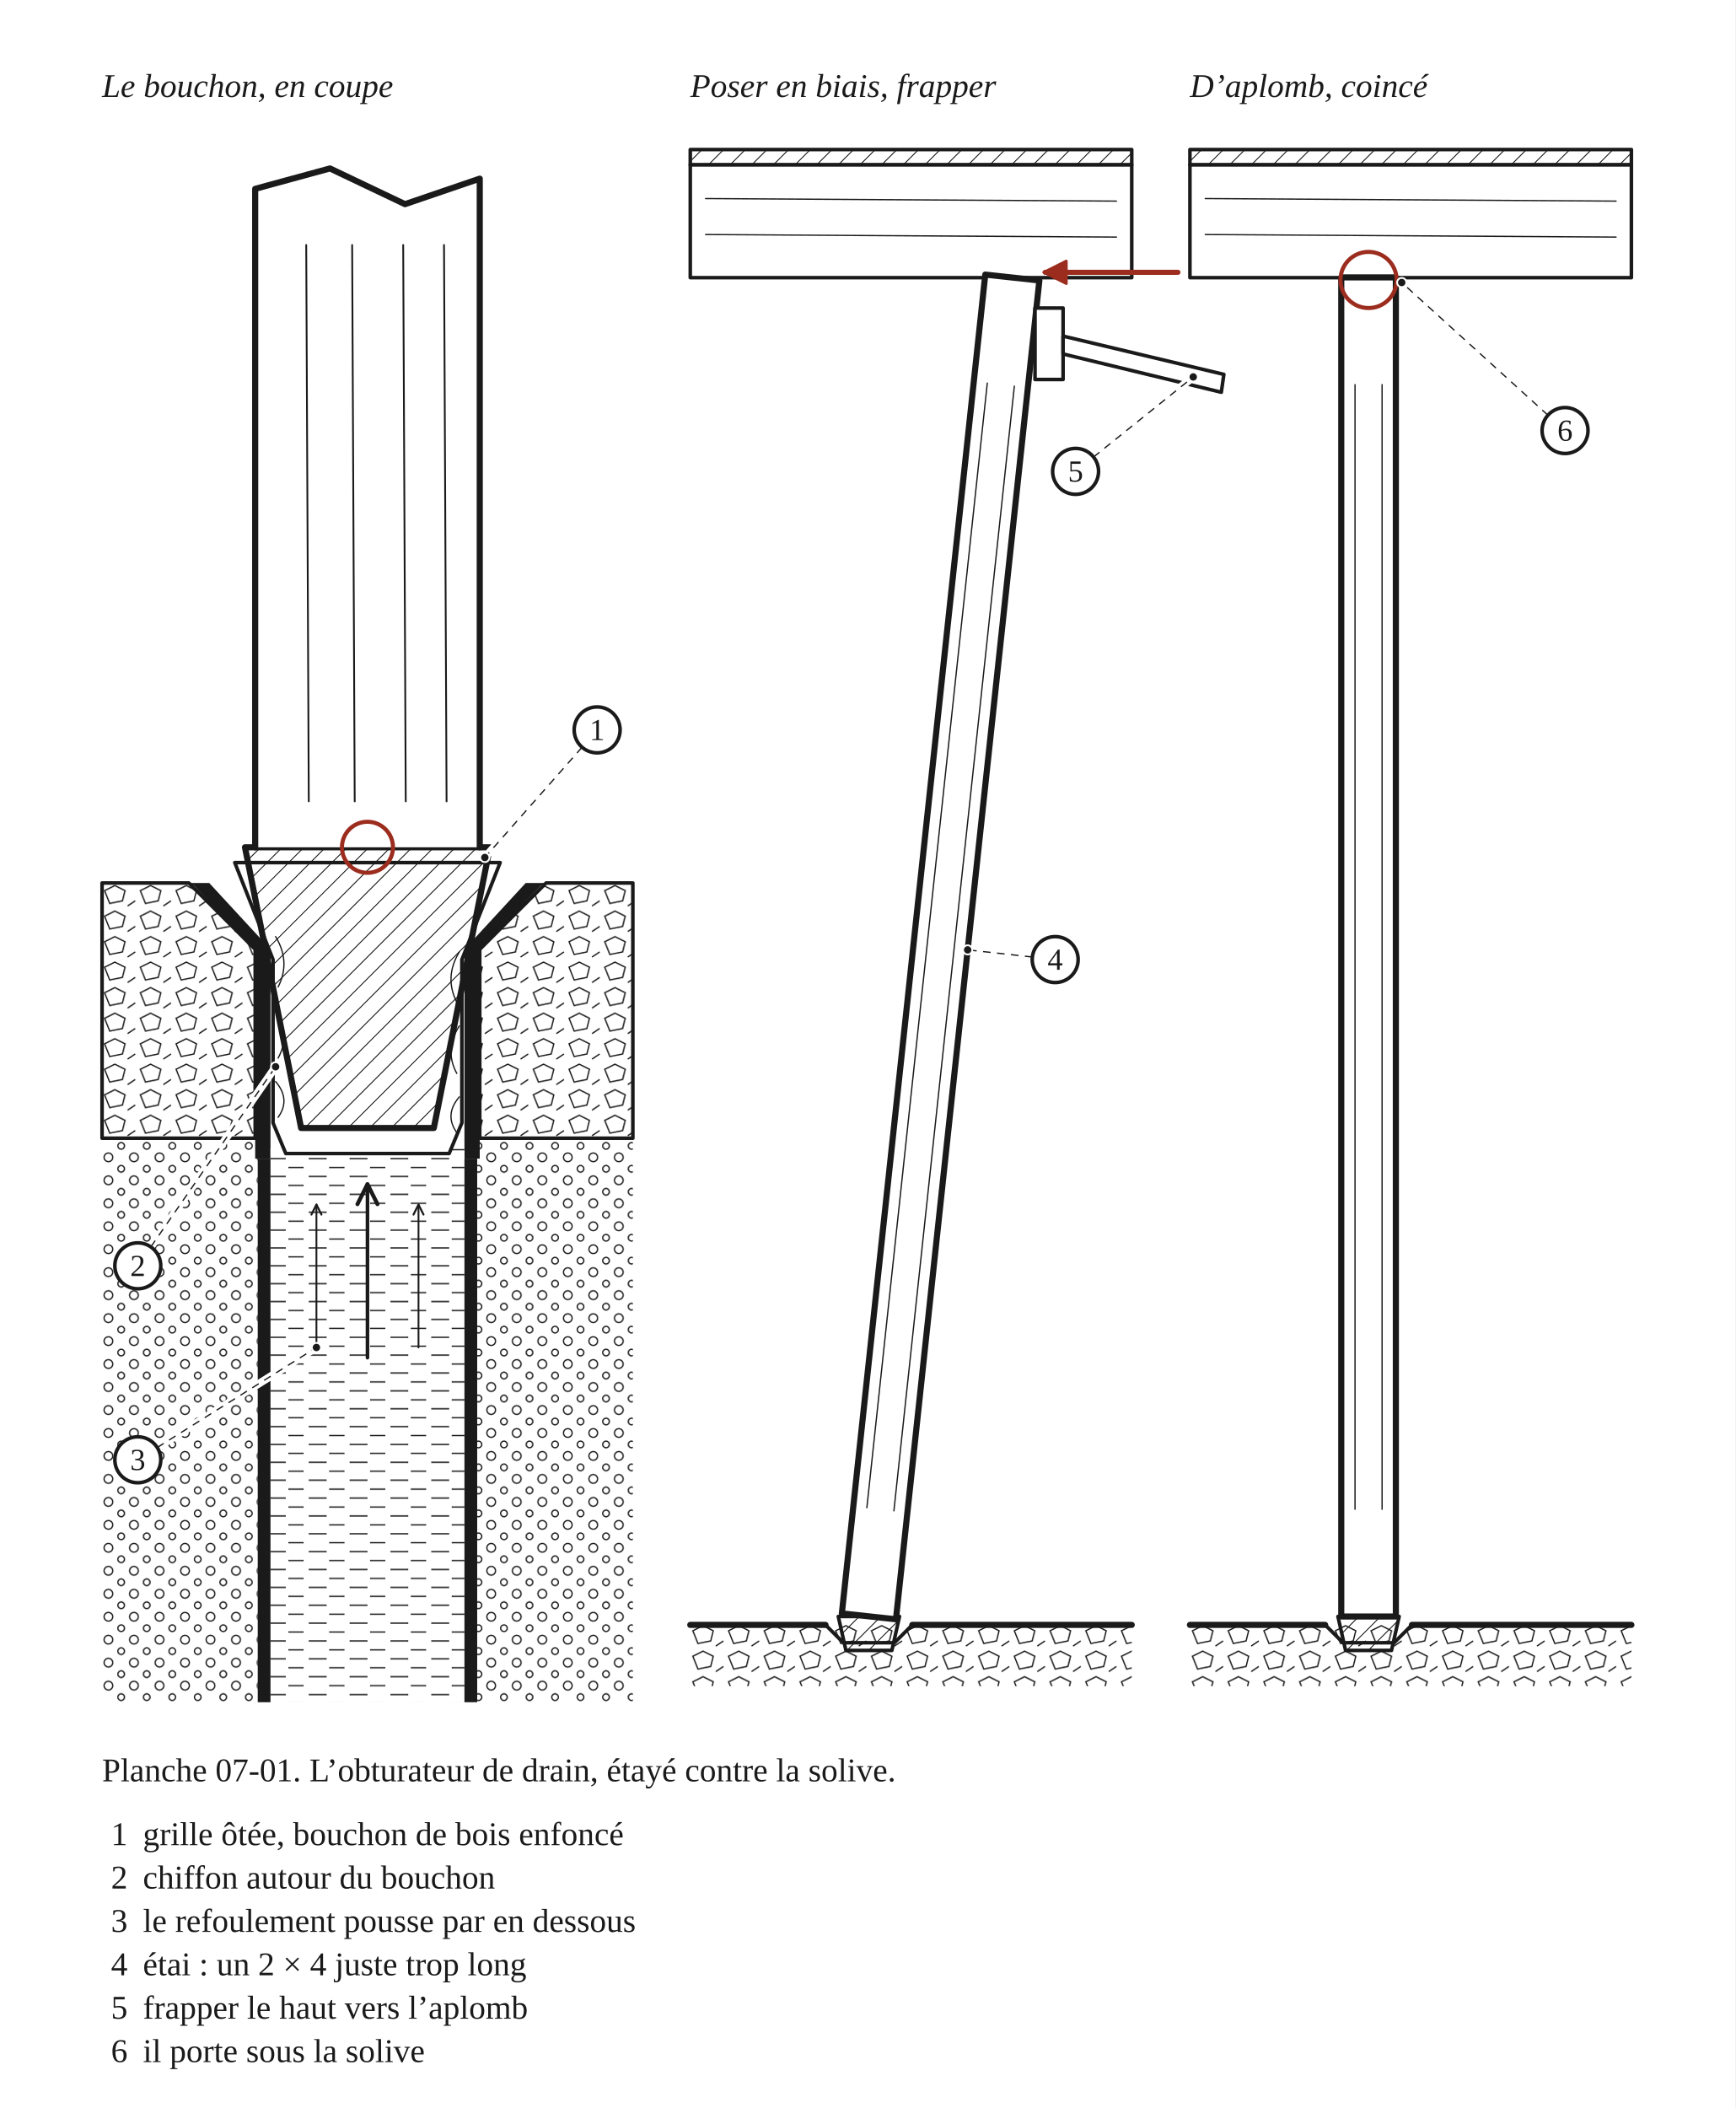
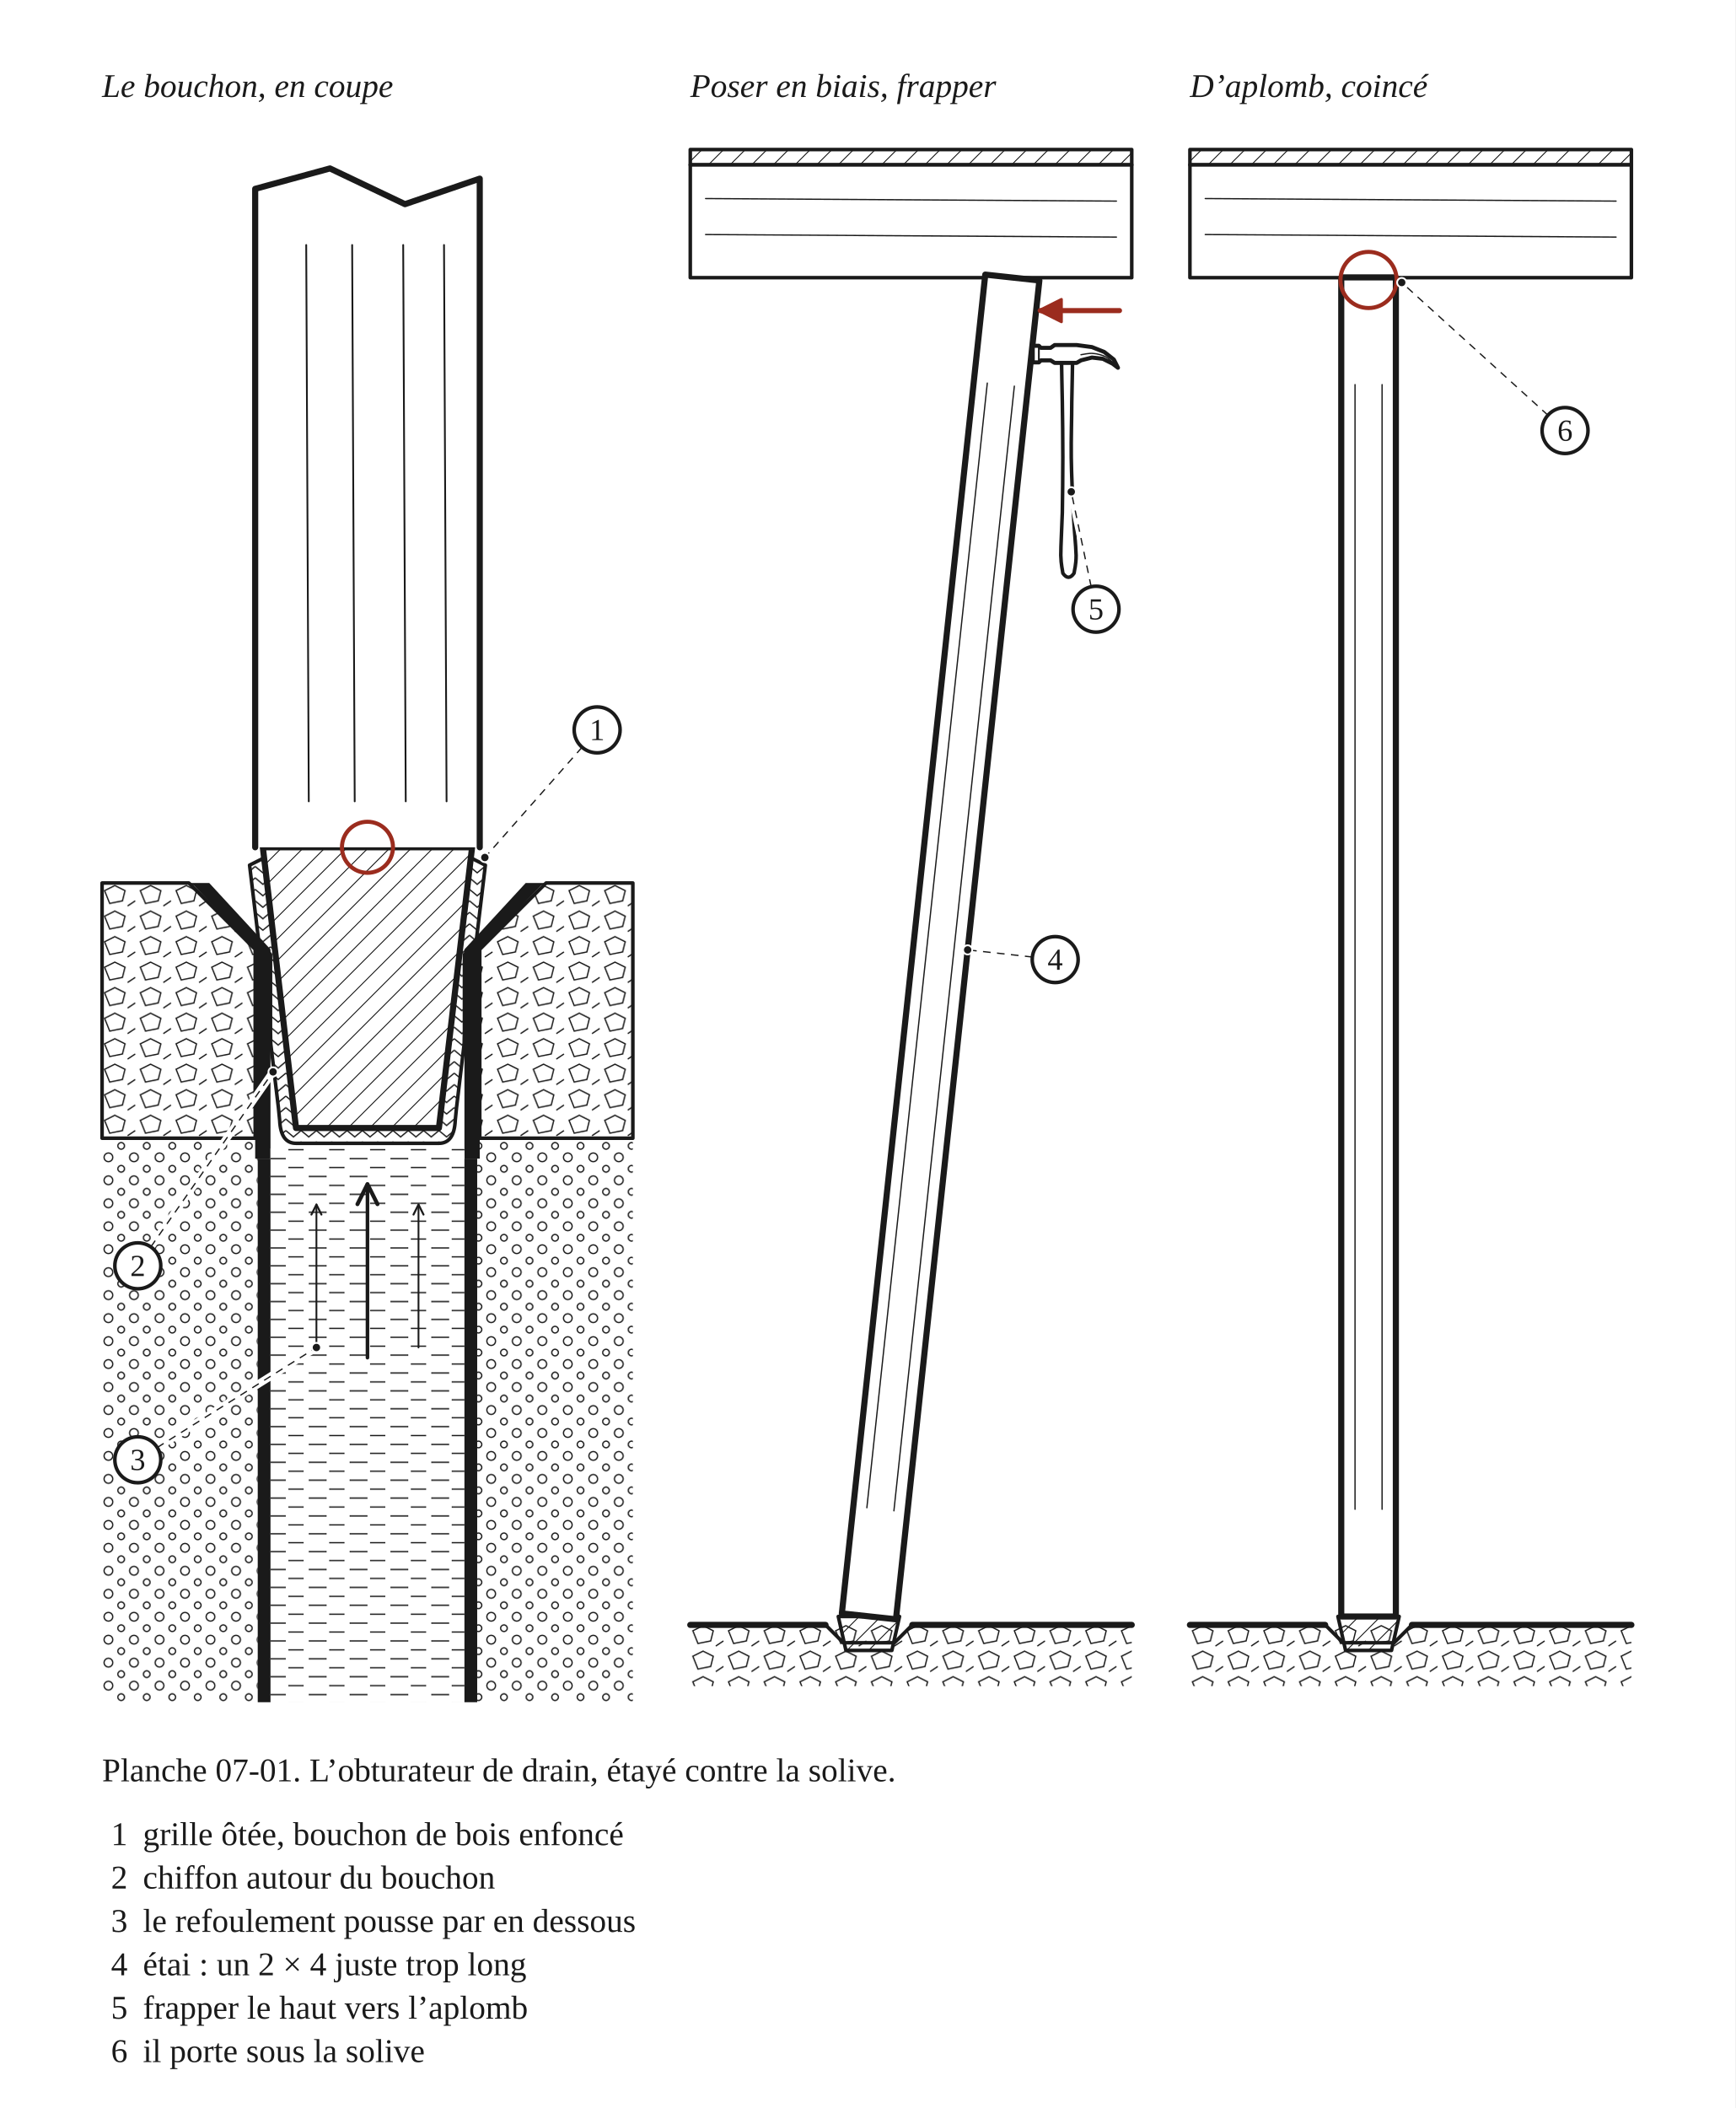
<svg xmlns="http://www.w3.org/2000/svg" width="680" height="826" viewBox="0 0 680 826" role="img">
  <defs>
    <pattern id="h-bois" width="6" height="6" patternUnits="userSpaceOnUse" patternTransform="rotate(45)">
      <line x1="0" y1="0" x2="0" y2="6" stroke="#1A1A1A" stroke-width="0.7" />
    </pattern>
    <pattern id="h-gravier" width="10" height="9" patternUnits="userSpaceOnUse">
      <circle cx="2.5" cy="2.5" r="1.7" fill="none" stroke="#1A1A1A" stroke-width="0.5" />
      <circle cx="7.5" cy="7" r="1.3" fill="none" stroke="#1A1A1A" stroke-width="0.5" />
    </pattern>
    <pattern id="h-eau" width="16" height="7" patternUnits="userSpaceOnUse">
      <line x1="1" y1="2" x2="8" y2="2" stroke="#1A1A1A" stroke-width="0.5" />
      <line x1="9" y1="5.5" x2="15" y2="5.5" stroke="#1A1A1A" stroke-width="0.5" />
    </pattern>
    <pattern id="h-pierre" width="14" height="10" patternUnits="userSpaceOnUse">
      <path d="M1 3 L5 1 L9 3 L8 7 L3 8 Z M10 9 L13 7" fill="none" stroke="#1A1A1A" stroke-width="0.5" />
    </pattern>
    <marker id="fl" viewBox="0 0 10 10" refX="9" refY="5" markerWidth="7" markerHeight="7" orient="auto-start-reverse">
      <path d="M1 1 L9 5 L1 9" fill="none" stroke="#1A1A1A" stroke-width="1.6" stroke-linecap="round" stroke-linejoin="round" />
    </marker>
    <marker id="fl-r" viewBox="0 0 10 10" refX="8.5" refY="5" markerWidth="5.5" markerHeight="5.5" orient="auto-start-reverse">
      <path d="M1 1 L9 5 L1 9 Z" fill="#9B2C1E" stroke="#9B2C1E" stroke-width="1" stroke-linejoin="round" />
    </marker>
  </defs>
  <rect x="0" y="0" width="680" height="826" fill="#FFFFFF" />
  <text x="40" y="38" font-family="Georgia, 'Times New Roman', serif" font-size="13" font-style="italic" fill="#1A1A1A">Le bouchon, en coupe</text>
  <g transform="translate(40 46)" data-vue="detail">
    <rect x="0" y="400" width="61" height="221" fill="url(#h-gravier)" stroke="none" />
    <rect x="147" y="400" width="61" height="221" fill="url(#h-gravier)" stroke="none" />
    <path d="M0 300 L34 300 L60 326 L60 400 L0 400 Z" fill="url(#h-pierre)" stroke="#1A1A1A" stroke-width="1.4" stroke-linejoin="round" />
    <path d="M208 300 L174 300 L148 326 L148 400 L208 400 Z" fill="url(#h-pierre)" stroke="#1A1A1A" stroke-width="1.4" stroke-linejoin="round" />
    <path d="M34 300 L42 300 L66 326 L66 408 L60 408 L60 326 L36 301 Z" fill="#1A1A1A" stroke="none" />
    <path d="M174 300 L166 300 L142 326 L142 408 L148 408 L148 326 L172 301 Z" fill="#1A1A1A" stroke="none" />
    <rect x="66" y="404" width="76" height="217" fill="#FFFFFF" stroke="none" />
    <rect x="66" y="404" width="76" height="217" fill="url(#h-eau)" stroke="none" />
    <rect x="61" y="408" width="5" height="213" fill="#1A1A1A" stroke="none" />
    <rect x="142" y="408" width="5" height="213" fill="#1A1A1A" stroke="none" />
    <path d="M104 486 L104 418" fill="none" stroke="#1A1A1A" stroke-width="1.4" stroke-linejoin="round" stroke-linecap="round" marker-end="url(#fl)" />
    <path d="M84 482 L84 426" fill="none" stroke="#1A1A1A" stroke-width="0.7" stroke-linejoin="round" stroke-linecap="round" marker-end="url(#fl)" />
    <path d="M124 482 L124 426" fill="none" stroke="#1A1A1A" stroke-width="0.7" stroke-linejoin="round" stroke-linecap="round" marker-end="url(#fl)" />
-     <path d="M52 292 L67 330 L67 394 L72 406 L136 406 L141 394 L141 330 L156 292 Z" fill="#FFFFFF" stroke="#1A1A1A" stroke-width="1.4" stroke-linejoin="round" stroke-linecap="round" />
-     <path d="M68 321 Q74 330.9 69 340.7" fill="none" stroke="#1A1A1A" stroke-width="0.5" stroke-linejoin="round" stroke-linecap="round" />
-     <path d="M140 327 Q134 336.9 139 346.7" fill="none" stroke="#1A1A1A" stroke-width="0.5" stroke-linejoin="round" stroke-linecap="round" />
-     <path d="M68 350 Q74 359.3 69 368.6" fill="none" stroke="#1A1A1A" stroke-width="0.5" stroke-linejoin="round" stroke-linecap="round" />
-     <path d="M140 356 Q134 365.3 139 374.6" fill="none" stroke="#1A1A1A" stroke-width="0.5" stroke-linejoin="round" stroke-linecap="round" />
-     <path d="M68 377.8 Q74 384.8 69 391.8" fill="none" stroke="#1A1A1A" stroke-width="0.5" stroke-linejoin="round" stroke-linecap="round" />
-     <path d="M140 383.8 Q134 390.8 139 397.8" fill="none" stroke="#1A1A1A" stroke-width="0.5" stroke-linejoin="round" stroke-linecap="round" />
-     <path d="M56 286 L152 286 L130 396 L78 396 Z" fill="url(#h-bois)" stroke="#1A1A1A" stroke-width="2.4" stroke-linejoin="round" />
+     <defs>
+       <pattern id="vue-tissu" width="6" height="4.5" patternUnits="userSpaceOnUse">
+         <path d="M0 1 L3 3.5 L6 1" fill="none" stroke="#1A1A1A" stroke-width="0.5" />
+       </pattern>
+     </defs>
+     <path d="M63.8 290 L57.8 293 L58.4 298 L59 303 L59.6 308 L60.2 313 L60.8 318 L61.4 323 L66 328 L66 333 L66 338 L66 343 L66 348 L66 353 L66 358 L66.1 363 L66.7 368 L67.3 373 L67.9 378 L68.5 383 L69.1 388 L69.6 393 Q70 402 76 402 L132 402 Q138 402 138.4 393 L138.4 393 L138.9 388 L139.5 383 L140.1 378 L140.7 373 L141.3 368 L141.9 363 L142 358 L142 353 L142 348 L142 343 L142 338 L142 333 L142 328 L146.6 323 L147.2 318 L147.8 313 L148.4 308 L149 303 L149.6 298 L150.2 293 L144.2 290 Z" fill="url(#vue-tissu)" stroke="#1A1A1A" stroke-width="1.4" stroke-linejoin="round" />
+     <path d="M63 286 L145 286 L132 396 L76 396 Z" fill="#FFFFFF" stroke="none" />
+     <path d="M63 286 L145 286 L132 396 L76 396 Z" fill="url(#h-bois)" stroke="#1A1A1A" stroke-width="2.4" stroke-linejoin="round" />
    <path d="M60 286 L60 28 L89.3 20 L118.7 34 L148 24 L148 286" fill="#FFFFFF" stroke="#1A1A1A" stroke-width="2.4" stroke-linejoin="round" stroke-linecap="round" />
    <line x1="80" y1="50" x2="81" y2="268" fill="none" stroke="#1A1A1A" stroke-width="0.7" stroke-linejoin="round" stroke-linecap="round" />
    <line x1="98" y1="50" x2="99" y2="268" fill="none" stroke="#1A1A1A" stroke-width="0.7" stroke-linejoin="round" stroke-linecap="round" />
    <line x1="118" y1="50" x2="119" y2="268" fill="none" stroke="#1A1A1A" stroke-width="0.7" stroke-linejoin="round" stroke-linecap="round" />
    <line x1="134" y1="50" x2="135" y2="268" fill="none" stroke="#1A1A1A" stroke-width="0.7" stroke-linejoin="round" stroke-linecap="round" />
    <circle cx="104" cy="286" r="10" fill="none" stroke="#9B2C1E" stroke-width="1.6" />
  </g>
  <text x="270.5" y="38" font-family="Georgia, 'Times New Roman', serif" font-size="13" font-style="italic" fill="#1A1A1A">Poser en biais, frapper</text>
  <g transform="translate(270.5 46)" data-vue="biais">
    <rect x="0" y="12.6" width="173" height="6" fill="url(#h-bois)" stroke="#1A1A1A" stroke-width="1.4" stroke-linejoin="round" />
    <rect x="0" y="18.6" width="173" height="44.2" fill="#FFFFFF" stroke="#1A1A1A" stroke-width="1.4" stroke-linejoin="round" stroke-linecap="round" />
    <line x1="6" y1="31.8" x2="167" y2="32.8" fill="none" stroke="#1A1A1A" stroke-width="0.5" stroke-linejoin="round" stroke-linecap="round" />
    <line x1="6" y1="45.9" x2="167" y2="46.9" fill="none" stroke="#1A1A1A" stroke-width="0.5" stroke-linejoin="round" stroke-linecap="round" />
    <rect x="0" y="590.7" width="173" height="24" fill="url(#h-pierre)" stroke="none" />
    <line x1="0" y1="590.7" x2="53" y2="590.7" fill="none" stroke="#1A1A1A" stroke-width="2.4" stroke-linejoin="round" stroke-linecap="round" />
    <line x1="87" y1="590.7" x2="173" y2="590.7" fill="none" stroke="#1A1A1A" stroke-width="2.4" stroke-linejoin="round" stroke-linecap="round" />
    <path d="M53 590.7 L60 597.7 L80 597.7 L87 590.7" fill="none" stroke="#1A1A1A" stroke-width="1.4" stroke-linejoin="round" stroke-linecap="round" />
    <path d="M58 587.4 L82 587.4 L79 600.7 L61 600.7 Z" fill="url(#h-bois)" stroke="#1A1A1A" stroke-width="1.4" stroke-linejoin="round" />
    <path d="M80.6 588.5 L136.8 63.9 L115.6 61.6 L59.4 586.2 Z" fill="#FFFFFF" stroke="#1A1A1A" stroke-width="2.4" stroke-linejoin="round" stroke-linecap="round" />
    <line x1="69.2" y1="544.8" x2="116.4" y2="104.1" fill="none" stroke="#1A1A1A" stroke-width="0.5" stroke-linejoin="round" stroke-linecap="round" />
    <line x1="79.8" y1="546" x2="127" y2="105.3" fill="none" stroke="#1A1A1A" stroke-width="0.5" stroke-linejoin="round" stroke-linecap="round" />
-     <rect x="135.1" y="74.7" width="11" height="28" fill="#FFFFFF" stroke="#1A1A1A" stroke-width="1.4" stroke-linejoin="round" stroke-linecap="round" />
-     <path d="M146.1 85.7 L209.1 100.7 L208.1 107.7 L146.1 92.7 Z" fill="#FFFFFF" stroke="#1A1A1A" stroke-width="1.4" stroke-linejoin="round" stroke-linecap="round" />
-     <path d="M191.1 60.7 L139.1 60.7" fill="none" stroke="#9B2C1E" stroke-width="2" stroke-linejoin="round" stroke-linecap="round" marker-end="url(#fl-r)" />
+     <path d="M145.5 96 C145.5 98.6 145.7 105.4 145.8 111.6 C145.9 117.8 146 126 146 133.2 C146 140.4 145.9 148.4 145.8 154.8 C145.6 161.2 145.2 167.6 145.2 171.6 C145.3 175.5 145.9 177.4 146 178.6 Q148.2 181.8 150.4 178.6 L150.4 178.6C150.5 177.4 151.2 175.5 151.2 171.6 C151.1 167.6 150.4 161.2 150.1 154.8 C149.8 148.4 149.4 140.4 149.3 133.2 C149.2 126 149.5 117.8 149.5 111.6 C149.6 105.4 149.8 98.6 149.8 96" fill="#FFFFFF" stroke="#1A1A1A" stroke-width="1.4" stroke-linejoin="round" stroke-linecap="round" />
+     <path d="M134.2 89.5 L136.6 89.5 L137.4 90.3 L141.2 90.3 L142.8 89.2 L151.4 89.2 L157.4 90 L162.2 91.9 L166 94.9 L167.6 98.1 L165.5 96.5 L161.7 94.6 L157.4 94.1 L153.1 95.2 L151.4 96.2 L142.8 96.2 L141.2 95.2 L137.4 95.2 L136.6 96 L134.2 96 Z" fill="#FFFFFF" stroke="#1A1A1A" stroke-width="1.6" stroke-linejoin="round" stroke-linecap="round" />
+     <line x1="136.6" y1="89.5" x2="136.6" y2="96" fill="none" stroke="#1A1A1A" stroke-width="0.7" stroke-linejoin="round" stroke-linecap="round" />
+     <path d="M153.1 93 C153.9 92.9 156.3 92.3 157.9 92.5 C159.5 92.6 161.4 93.1 162.8 93.8 C164.1 94.5 165.5 96.1 166 96.5" fill="none" stroke="#1A1A1A" stroke-width="0.5" stroke-linejoin="round" stroke-linecap="round" />
+     <path d="M168.2 75.7 L137.2 75.7" fill="none" stroke="#9B2C1E" stroke-width="2" stroke-linejoin="round" stroke-linecap="round" marker-end="url(#fl-r)" />
  </g>
  <text x="466.3" y="38" font-family="Georgia, 'Times New Roman', serif" font-size="13" font-style="italic" fill="#1A1A1A">D’aplomb, coincé</text>
  <g transform="translate(466.3 46)" data-vue="aplomb">
    <rect x="0" y="12.6" width="173" height="6" fill="url(#h-bois)" stroke="#1A1A1A" stroke-width="1.4" stroke-linejoin="round" />
    <rect x="0" y="18.6" width="173" height="44.2" fill="#FFFFFF" stroke="#1A1A1A" stroke-width="1.4" stroke-linejoin="round" stroke-linecap="round" />
    <line x1="6" y1="31.8" x2="167" y2="32.8" fill="none" stroke="#1A1A1A" stroke-width="0.5" stroke-linejoin="round" stroke-linecap="round" />
    <line x1="6" y1="45.9" x2="167" y2="46.9" fill="none" stroke="#1A1A1A" stroke-width="0.5" stroke-linejoin="round" stroke-linecap="round" />
    <rect x="0" y="590.7" width="173" height="24" fill="url(#h-pierre)" stroke="none" />
    <line x1="0" y1="590.7" x2="53" y2="590.7" fill="none" stroke="#1A1A1A" stroke-width="2.4" stroke-linejoin="round" stroke-linecap="round" />
    <line x1="87" y1="590.7" x2="173" y2="590.7" fill="none" stroke="#1A1A1A" stroke-width="2.4" stroke-linejoin="round" stroke-linecap="round" />
    <path d="M53 590.7 L60 597.7 L80 597.7 L87 590.7" fill="none" stroke="#1A1A1A" stroke-width="1.4" stroke-linejoin="round" stroke-linecap="round" />
    <path d="M58 587.4 L82 587.4 L79 600.7 L61 600.7 Z" fill="url(#h-bois)" stroke="#1A1A1A" stroke-width="1.4" stroke-linejoin="round" />
    <path d="M80.7 587.4 L80.7 62.7 L59.3 62.7 L59.3 587.4 Z" fill="#FFFFFF" stroke="#1A1A1A" stroke-width="2.4" stroke-linejoin="round" stroke-linecap="round" />
    <line x1="64.7" y1="545.4" x2="64.7" y2="104.7" fill="none" stroke="#1A1A1A" stroke-width="0.5" stroke-linejoin="round" stroke-linecap="round" />
    <line x1="75.3" y1="545.4" x2="75.3" y2="104.7" fill="none" stroke="#1A1A1A" stroke-width="0.5" stroke-linejoin="round" stroke-linecap="round" />
    <circle cx="70" cy="63.7" r="11" fill="none" stroke="#9B2C1E" stroke-width="1.6" />
  </g>
  <line x1="228.1" y1="292.8" x2="190" y2="336" fill="none" stroke="#FFFFFF" stroke-width="3" stroke-linecap="round" />
  <line x1="228.1" y1="292.8" x2="190" y2="336" fill="none" stroke="#1A1A1A" stroke-width="0.5" stroke-dasharray="3 2.5" />
  <circle cx="190" cy="336" r="1.8" fill="#1A1A1A" stroke="#FFFFFF" stroke-width="0.7" />
  <circle cx="234" cy="286" r="9" fill="#FFFFFF" stroke="#1A1A1A" stroke-width="1.4" data-vue="detail" />
  <text x="234" y="290" text-anchor="middle" font-family="Georgia, 'Times New Roman', serif" font-size="12" fill="#1A1A1A">1</text>
-   <line x1="59.1" y1="488.6" x2="108" y2="418" fill="none" stroke="#FFFFFF" stroke-width="3" stroke-linecap="round" />
-   <line x1="59.1" y1="488.6" x2="108" y2="418" fill="none" stroke="#1A1A1A" stroke-width="0.5" stroke-dasharray="3 2.5" />
-   <circle cx="108" cy="418" r="1.8" fill="#1A1A1A" stroke="#FFFFFF" stroke-width="0.7" />
+   <line x1="59.1" y1="488.6" x2="107" y2="420" fill="none" stroke="#FFFFFF" stroke-width="3" stroke-linecap="round" />
+   <line x1="59.1" y1="488.6" x2="107" y2="420" fill="none" stroke="#1A1A1A" stroke-width="0.5" stroke-dasharray="3 2.5" />
+   <circle cx="107" cy="420" r="1.8" fill="#1A1A1A" stroke="#FFFFFF" stroke-width="0.7" />
  <circle cx="54" cy="496" r="9" fill="#FFFFFF" stroke="#1A1A1A" stroke-width="1.4" data-vue="detail" />
  <text x="54" y="500" text-anchor="middle" font-family="Georgia, 'Times New Roman', serif" font-size="12" fill="#1A1A1A">2</text>
  <line x1="61.6" y1="567.2" x2="124" y2="528" fill="none" stroke="#FFFFFF" stroke-width="3" stroke-linecap="round" />
  <line x1="61.6" y1="567.2" x2="124" y2="528" fill="none" stroke="#1A1A1A" stroke-width="0.5" stroke-dasharray="3 2.5" />
  <circle cx="124" cy="528" r="1.8" fill="#1A1A1A" stroke="#FFFFFF" stroke-width="0.7" />
  <circle cx="54" cy="572" r="9" fill="#FFFFFF" stroke="#1A1A1A" stroke-width="1.4" data-vue="detail" />
  <text x="54" y="576" text-anchor="middle" font-family="Georgia, 'Times New Roman', serif" font-size="12" fill="#1A1A1A">3</text>
  <line x1="404.6" y1="375" x2="379.2" y2="372.2" fill="none" stroke="#FFFFFF" stroke-width="3" stroke-linecap="round" />
  <line x1="404.6" y1="375" x2="379.2" y2="372.2" fill="none" stroke="#1A1A1A" stroke-width="0.5" stroke-dasharray="3 2.5" />
  <circle cx="379.2" cy="372.2" r="1.8" fill="#1A1A1A" stroke="#FFFFFF" stroke-width="0.7" />
  <circle cx="413.5" cy="376" r="9" fill="#FFFFFF" stroke="#1A1A1A" stroke-width="1.4" data-vue="biais" />
  <text x="413.5" y="380" text-anchor="middle" font-family="Georgia, 'Times New Roman', serif" font-size="12" fill="#1A1A1A">4</text>
-   <line x1="428.5" y1="179.1" x2="467.6" y2="147.7" fill="none" stroke="#FFFFFF" stroke-width="3" stroke-linecap="round" />
-   <line x1="428.5" y1="179.1" x2="467.6" y2="147.7" fill="none" stroke="#1A1A1A" stroke-width="0.5" stroke-dasharray="3 2.5" />
-   <circle cx="467.6" cy="147.7" r="1.8" fill="#1A1A1A" stroke="#FFFFFF" stroke-width="0.7" />
-   <circle cx="421.5" cy="184.7" r="9" fill="#FFFFFF" stroke="#1A1A1A" stroke-width="1.4" data-vue="biais" />
-   <text x="421.5" y="188.7" text-anchor="middle" font-family="Georgia, 'Times New Roman', serif" font-size="12" fill="#1A1A1A">5</text>
+   <line x1="427.6" y1="229.9" x2="419.8" y2="192.7" fill="none" stroke="#FFFFFF" stroke-width="3" stroke-linecap="round" />
+   <line x1="427.6" y1="229.9" x2="419.8" y2="192.7" fill="none" stroke="#1A1A1A" stroke-width="0.5" stroke-dasharray="3 2.5" />
+   <circle cx="419.8" cy="192.7" r="1.8" fill="#1A1A1A" stroke="#FFFFFF" stroke-width="0.7" />
+   <circle cx="429.5" cy="238.7" r="9" fill="#FFFFFF" stroke="#1A1A1A" stroke-width="1.4" data-vue="biais" />
+   <text x="429.5" y="242.7" text-anchor="middle" font-family="Georgia, 'Times New Roman', serif" font-size="12" fill="#1A1A1A">5</text>
  <line x1="606.6" y1="162.7" x2="549.3" y2="110.7" fill="none" stroke="#FFFFFF" stroke-width="3" stroke-linecap="round" />
  <line x1="606.6" y1="162.7" x2="549.3" y2="110.7" fill="none" stroke="#1A1A1A" stroke-width="0.5" stroke-dasharray="3 2.5" />
  <circle cx="549.3" cy="110.7" r="1.8" fill="#1A1A1A" stroke="#FFFFFF" stroke-width="0.7" />
  <circle cx="613.3" cy="168.7" r="9" fill="#FFFFFF" stroke="#1A1A1A" stroke-width="1.4" data-vue="aplomb" />
  <text x="613.3" y="172.7" text-anchor="middle" font-family="Georgia, 'Times New Roman', serif" font-size="12" fill="#1A1A1A">6</text>
  <text x="40" y="698" font-family="Georgia, 'Times New Roman', serif" font-size="13" fill="#1A1A1A">Planche 07-01. L’obturateur de drain, étayé contre la solive.</text>
  <text x="50" y="723" text-anchor="end" font-family="Georgia, 'Times New Roman', serif" font-size="13" fill="#1A1A1A">1</text>
  <text x="56" y="723" font-family="Georgia, 'Times New Roman', serif" font-size="13" fill="#1A1A1A">grille ôtée, bouchon de bois enfoncé</text>
  <text x="50" y="740" text-anchor="end" font-family="Georgia, 'Times New Roman', serif" font-size="13" fill="#1A1A1A">2</text>
  <text x="56" y="740" font-family="Georgia, 'Times New Roman', serif" font-size="13" fill="#1A1A1A">chiffon autour du bouchon</text>
  <text x="50" y="757" text-anchor="end" font-family="Georgia, 'Times New Roman', serif" font-size="13" fill="#1A1A1A">3</text>
  <text x="56" y="757" font-family="Georgia, 'Times New Roman', serif" font-size="13" fill="#1A1A1A">le refoulement pousse par en dessous</text>
  <text x="50" y="774" text-anchor="end" font-family="Georgia, 'Times New Roman', serif" font-size="13" fill="#1A1A1A">4</text>
  <text x="56" y="774" font-family="Georgia, 'Times New Roman', serif" font-size="13" fill="#1A1A1A">étai : un 2 × 4 juste trop long</text>
  <text x="50" y="791" text-anchor="end" font-family="Georgia, 'Times New Roman', serif" font-size="13" fill="#1A1A1A">5</text>
  <text x="56" y="791" font-family="Georgia, 'Times New Roman', serif" font-size="13" fill="#1A1A1A">frapper le haut vers l’aplomb</text>
  <text x="50" y="808" text-anchor="end" font-family="Georgia, 'Times New Roman', serif" font-size="13" fill="#1A1A1A">6</text>
  <text x="56" y="808" font-family="Georgia, 'Times New Roman', serif" font-size="13" fill="#1A1A1A">il porte sous la solive</text>
</svg>
